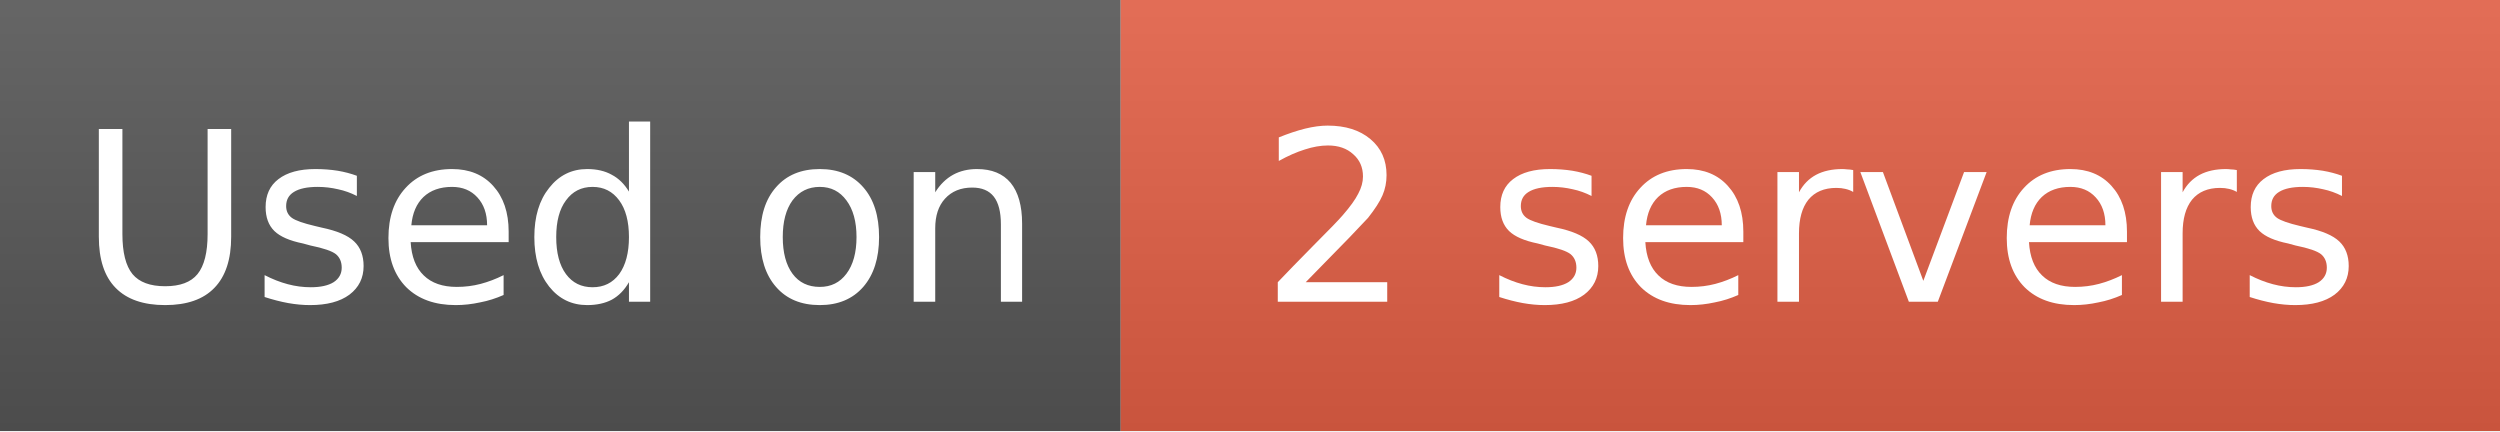
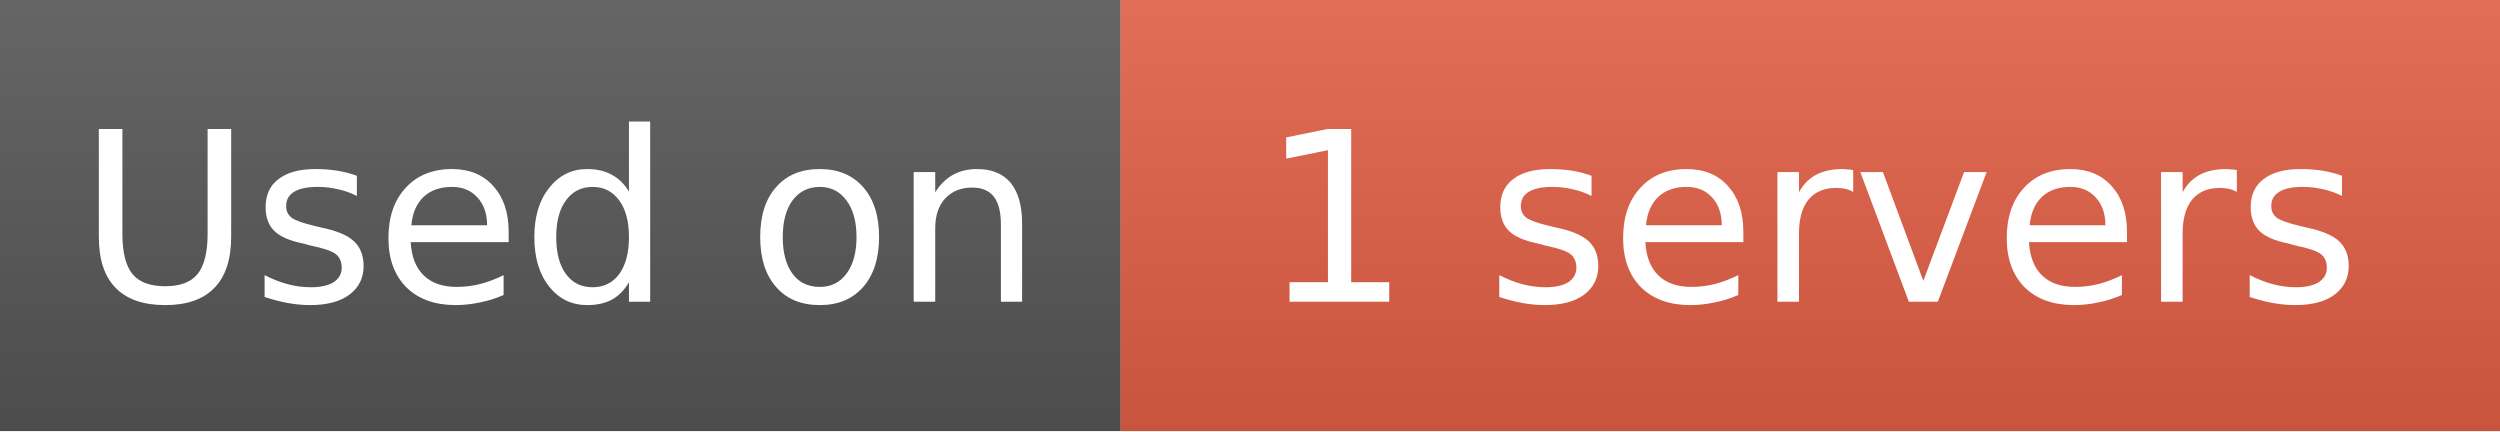
- <svg xmlns="http://www.w3.org/2000/svg" width="116" height="20" role="img" aria-label="Used on: 2 servers">
+ <svg xmlns="http://www.w3.org/2000/svg" width="116" height="20" role="img" aria-label="Used on: 1 servers">
  <linearGradient id="s" x2="0" y2="100%">
    <stop offset="0" stop-color="#fff" stop-opacity=".1" />
    <stop offset="1" stop-opacity=".1" />
  </linearGradient>
  <mask id="m">
    <rect width="116" height="20" fill="#fff" rx="0" />
  </mask>
  <g mask="url(#m)">
    <rect width="52" height="20" fill="#555" />
    <rect x="52" width="64" height="20" fill="#e05d44" />
    <rect width="116" height="20" fill="url(#s)" />
  </g>
  <g fill="#fff" text-anchor="middle" font-family="DejaVu Sans,Verdana,Geneva,sans-serif" font-size="11">
    <text x="26" y="14">Used on</text>
-     <text x="84" y="14">2 servers</text>
+     <text x="84" y="14">1 servers</text>
  </g>
</svg>
